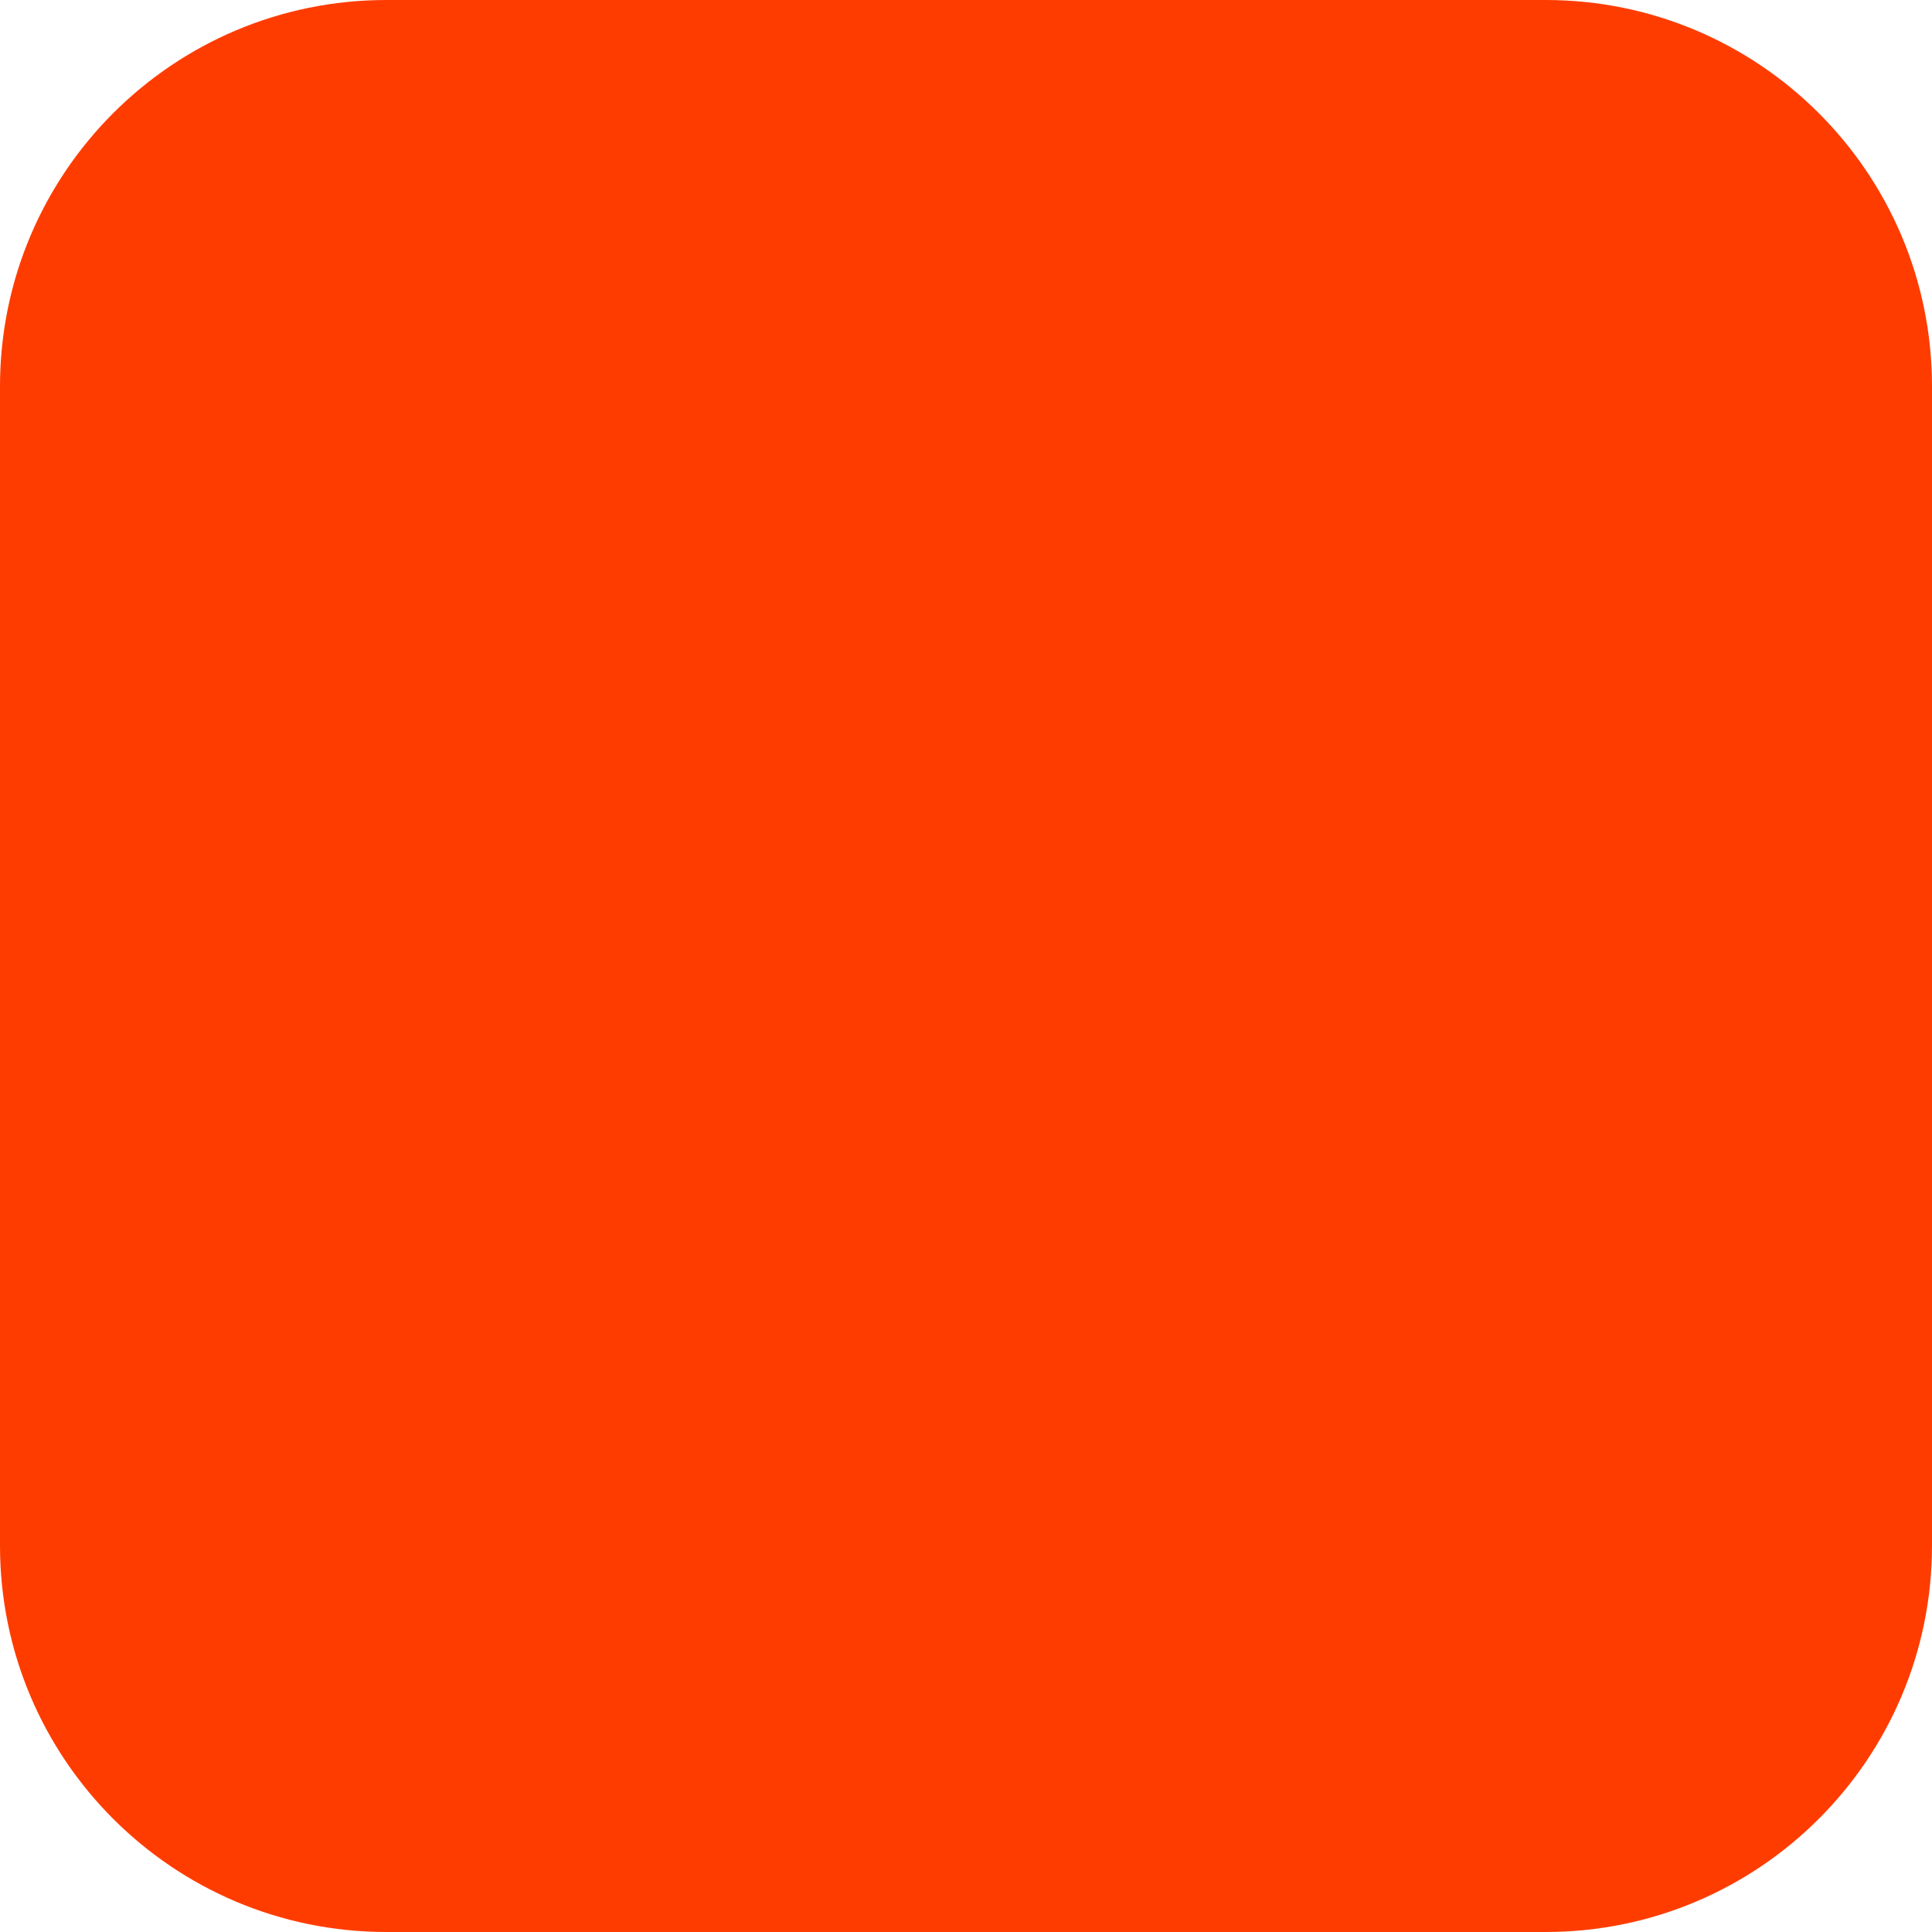
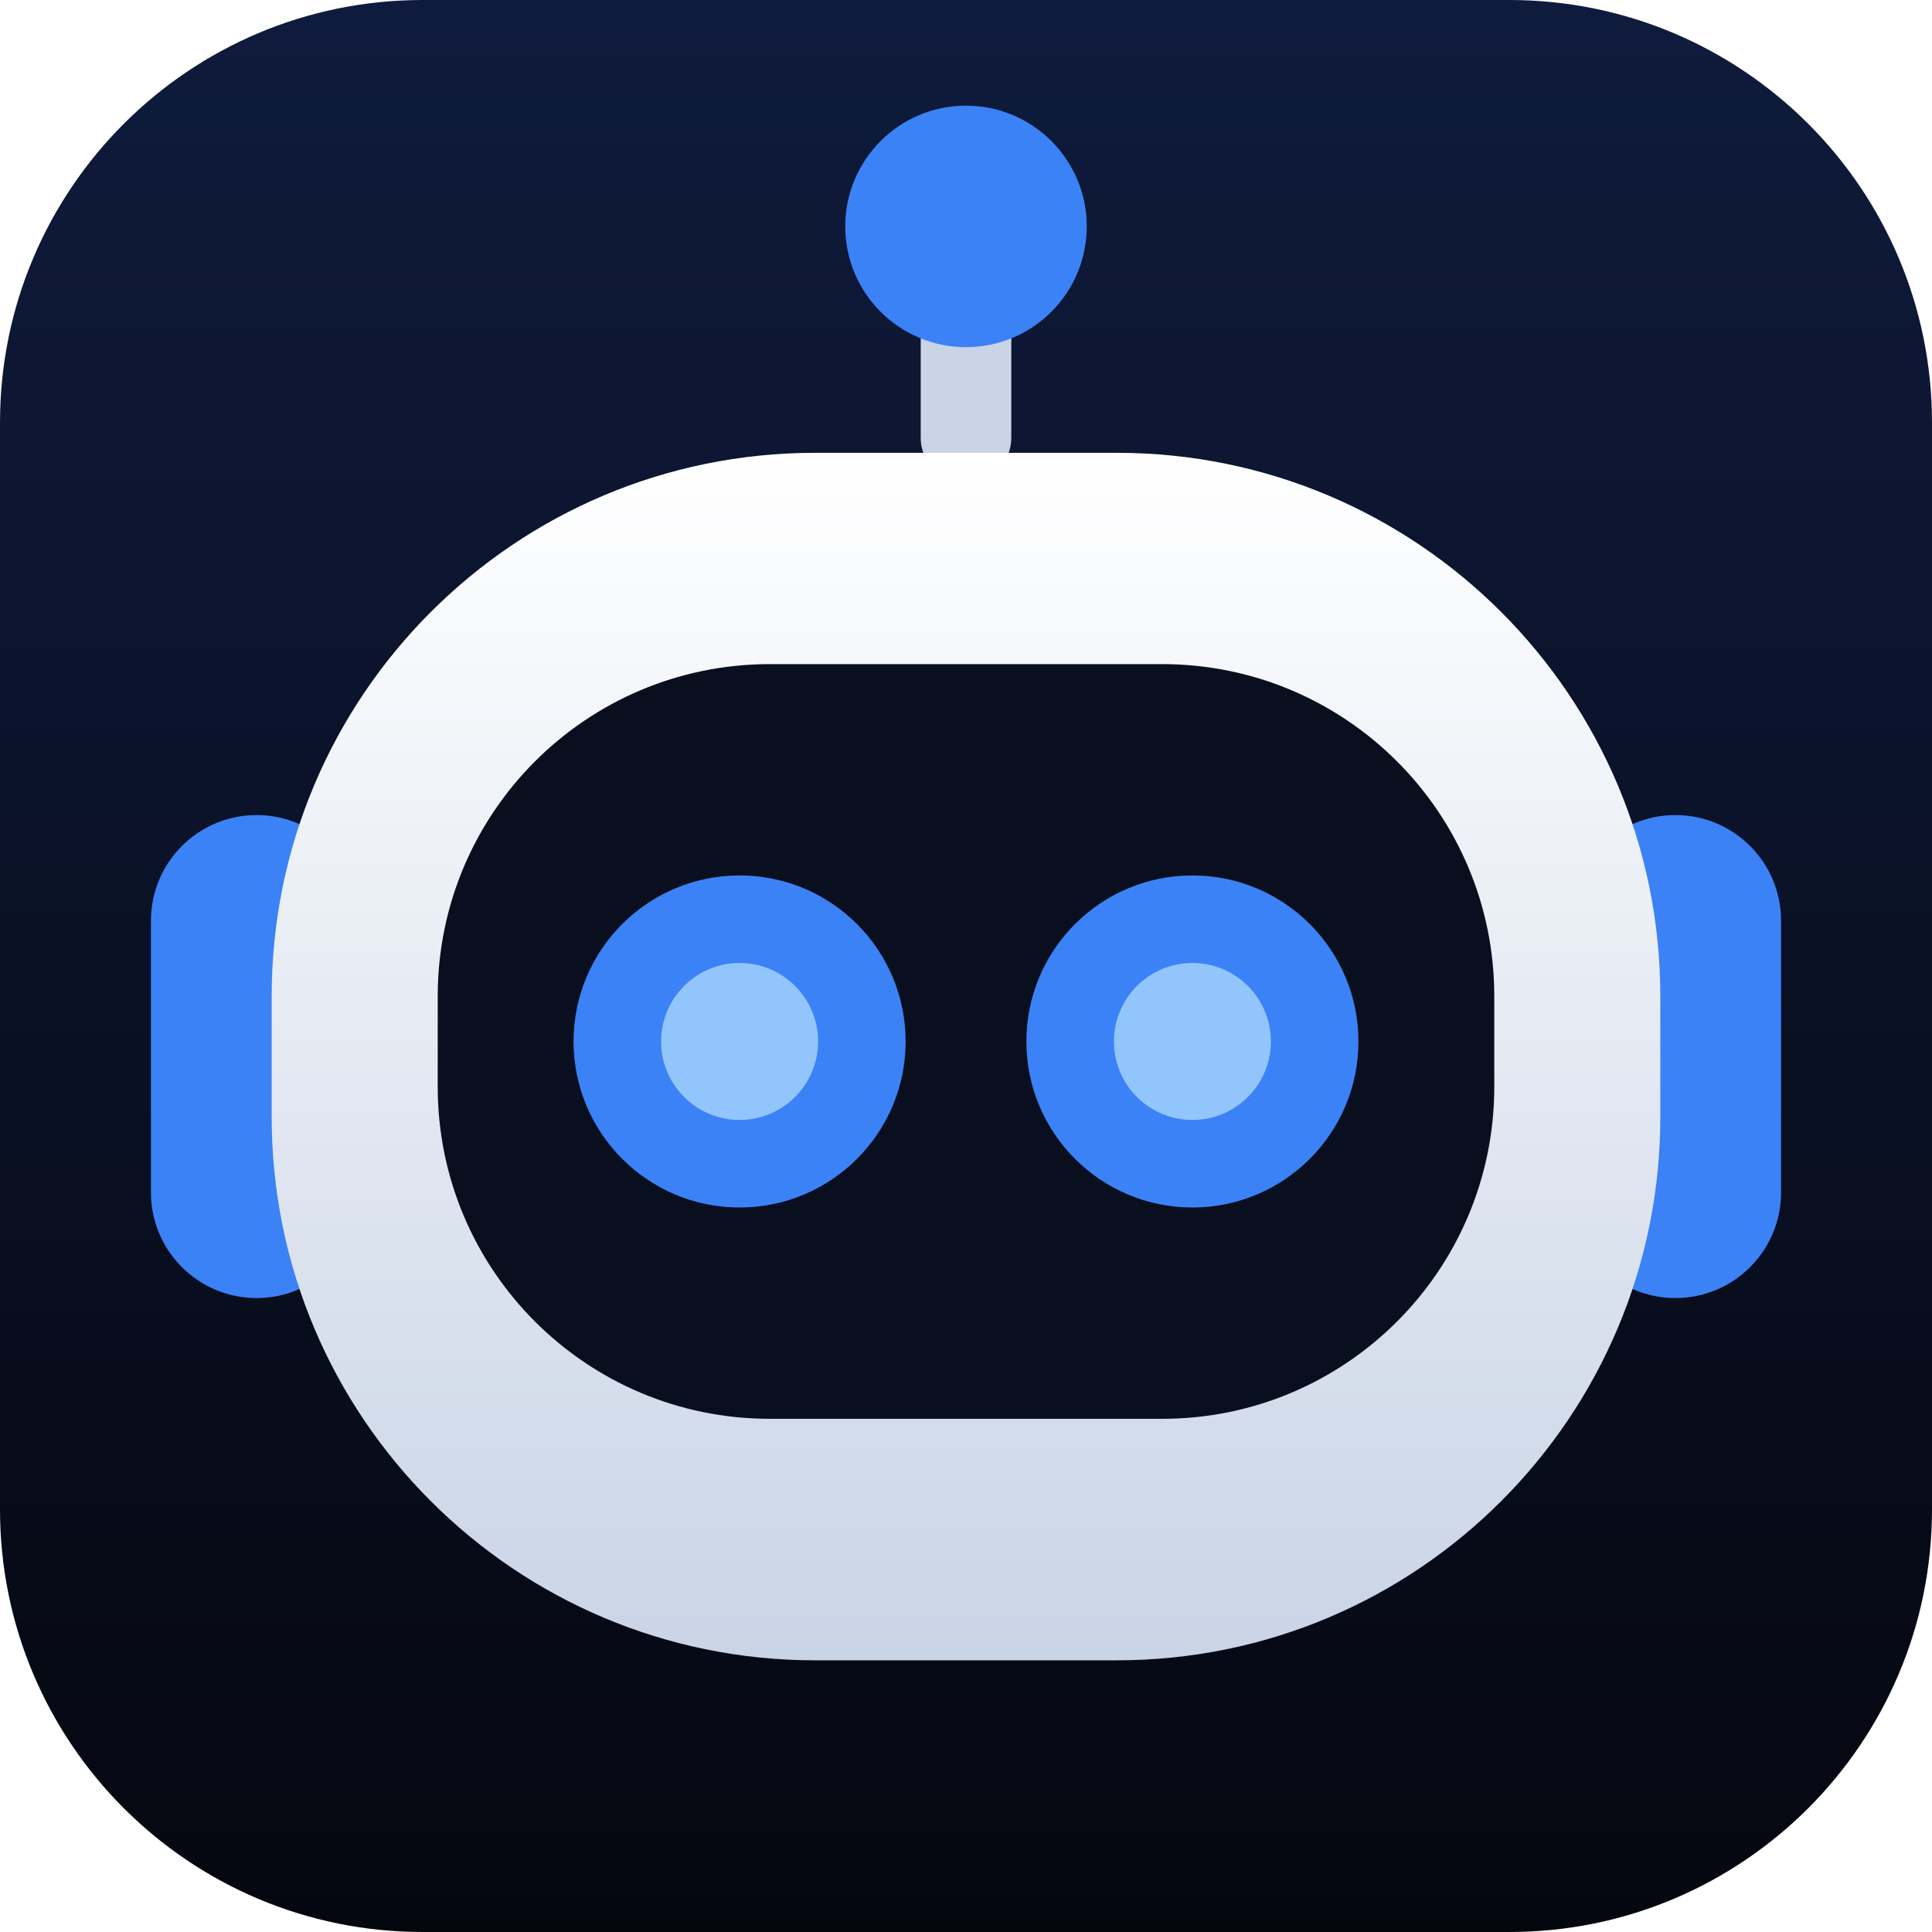
- <svg xmlns="http://www.w3.org/2000/svg" width="180" height="180" viewBox="0 0 180 180" fill="none">
-   <rect width="180" height="180" rx="36" fill="#FF3C00" />
+ <svg xmlns="http://www.w3.org/2000/svg" viewBox="0 0 64 64">
+   <defs>
+     <linearGradient id="bg" x1="0" y1="0" x2="0" y2="1">
+       <stop offset="0" stop-color="#0f1b3d" />
+       <stop offset="1" stop-color="#05070f" />
+     </linearGradient>
+     <linearGradient id="helmet" x1="0" y1="0" x2="0" y2="1">
+       <stop offset="0" stop-color="#ffffff" />
+       <stop offset="1" stop-color="#c9d4e6" />
+     </linearGradient>
+   </defs>
+   <rect width="64" height="64" rx="14" fill="url(#bg)" />
+   <rect x="30.5" y="7" width="3" height="9" rx="1.5" fill="#c9d4e6" />
+   <circle cx="32" cy="7.5" r="4" fill="#3b82f6" />
+   <rect x="5" y="27" width="7" height="16" rx="3.5" fill="#3b82f6" />
+   <rect x="52" y="27" width="7" height="16" rx="3.5" fill="#3b82f6" />
+   <rect x="9" y="15" width="46" height="40" rx="18" fill="url(#helmet)" />
+   <rect x="14.5" y="22" width="35" height="25" rx="11" fill="#0a0f1f" />
+   <circle cx="24.5" cy="34.5" r="5.5" fill="#3b82f6" />
+   <circle cx="39.5" cy="34.5" r="5.5" fill="#3b82f6" />
+   <circle cx="24.5" cy="34.5" r="2.6" fill="#93c5fd" />
+   <circle cx="39.5" cy="34.5" r="2.6" fill="#93c5fd" />
</svg>
